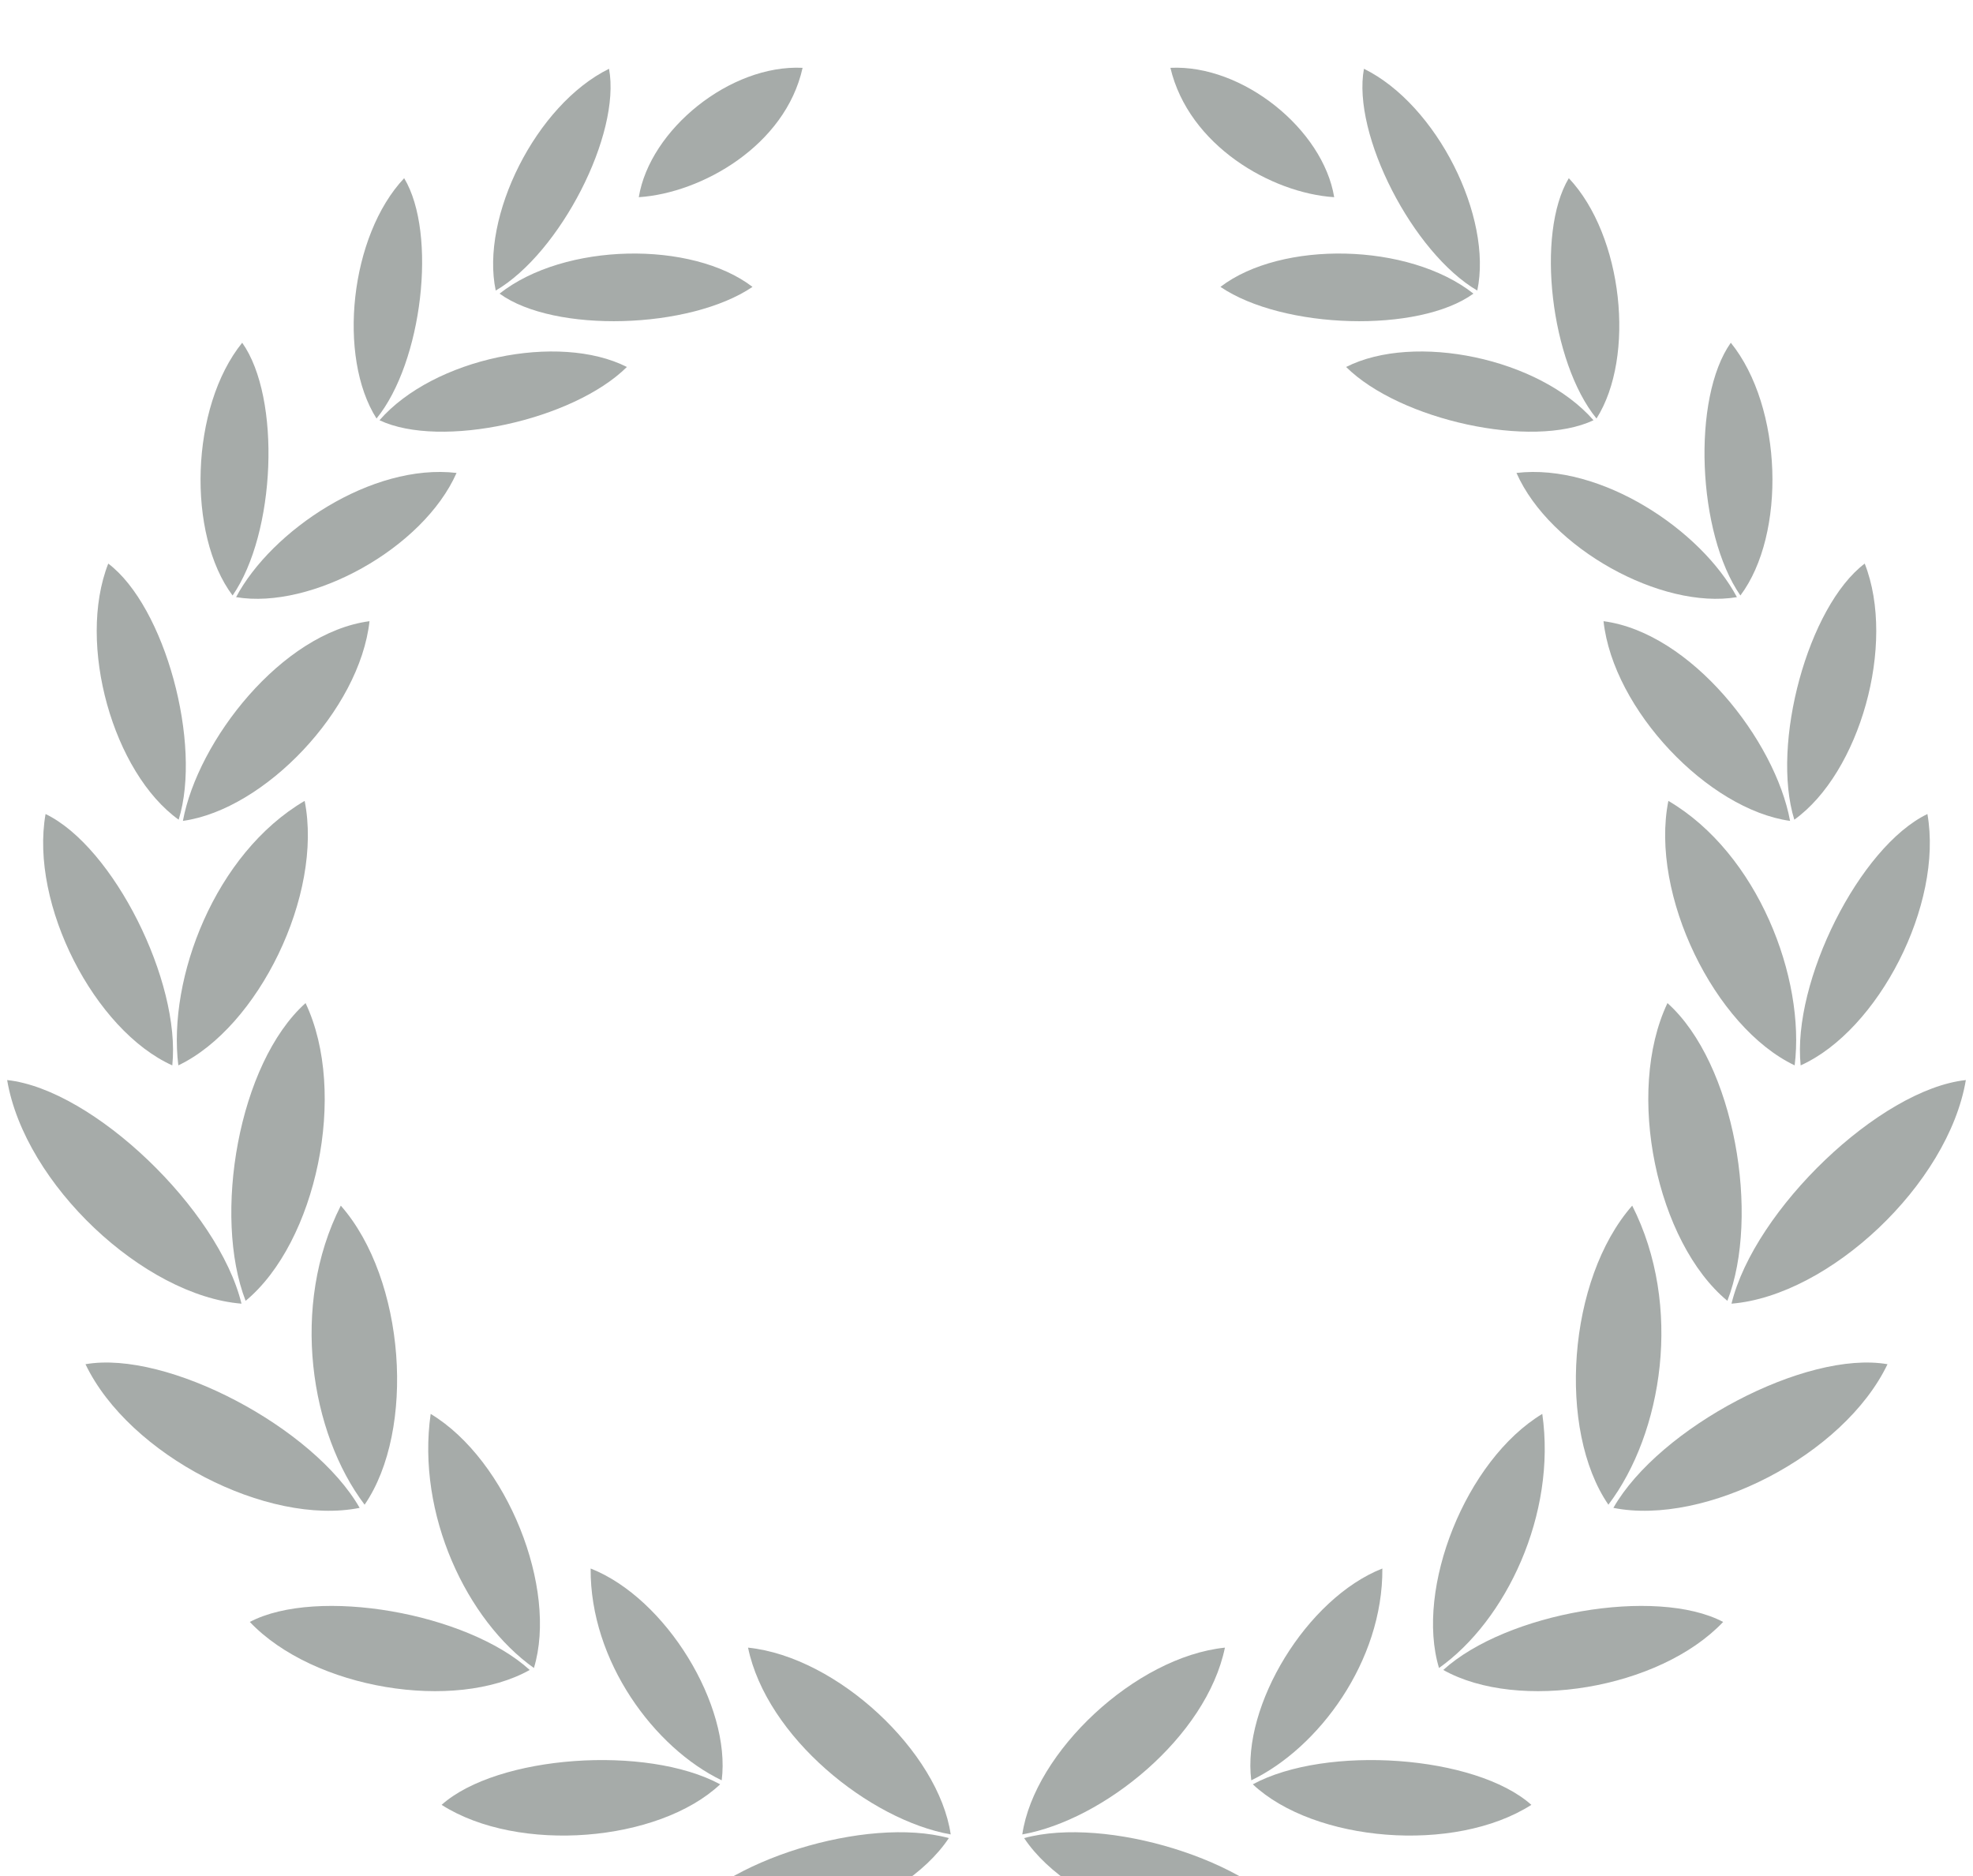
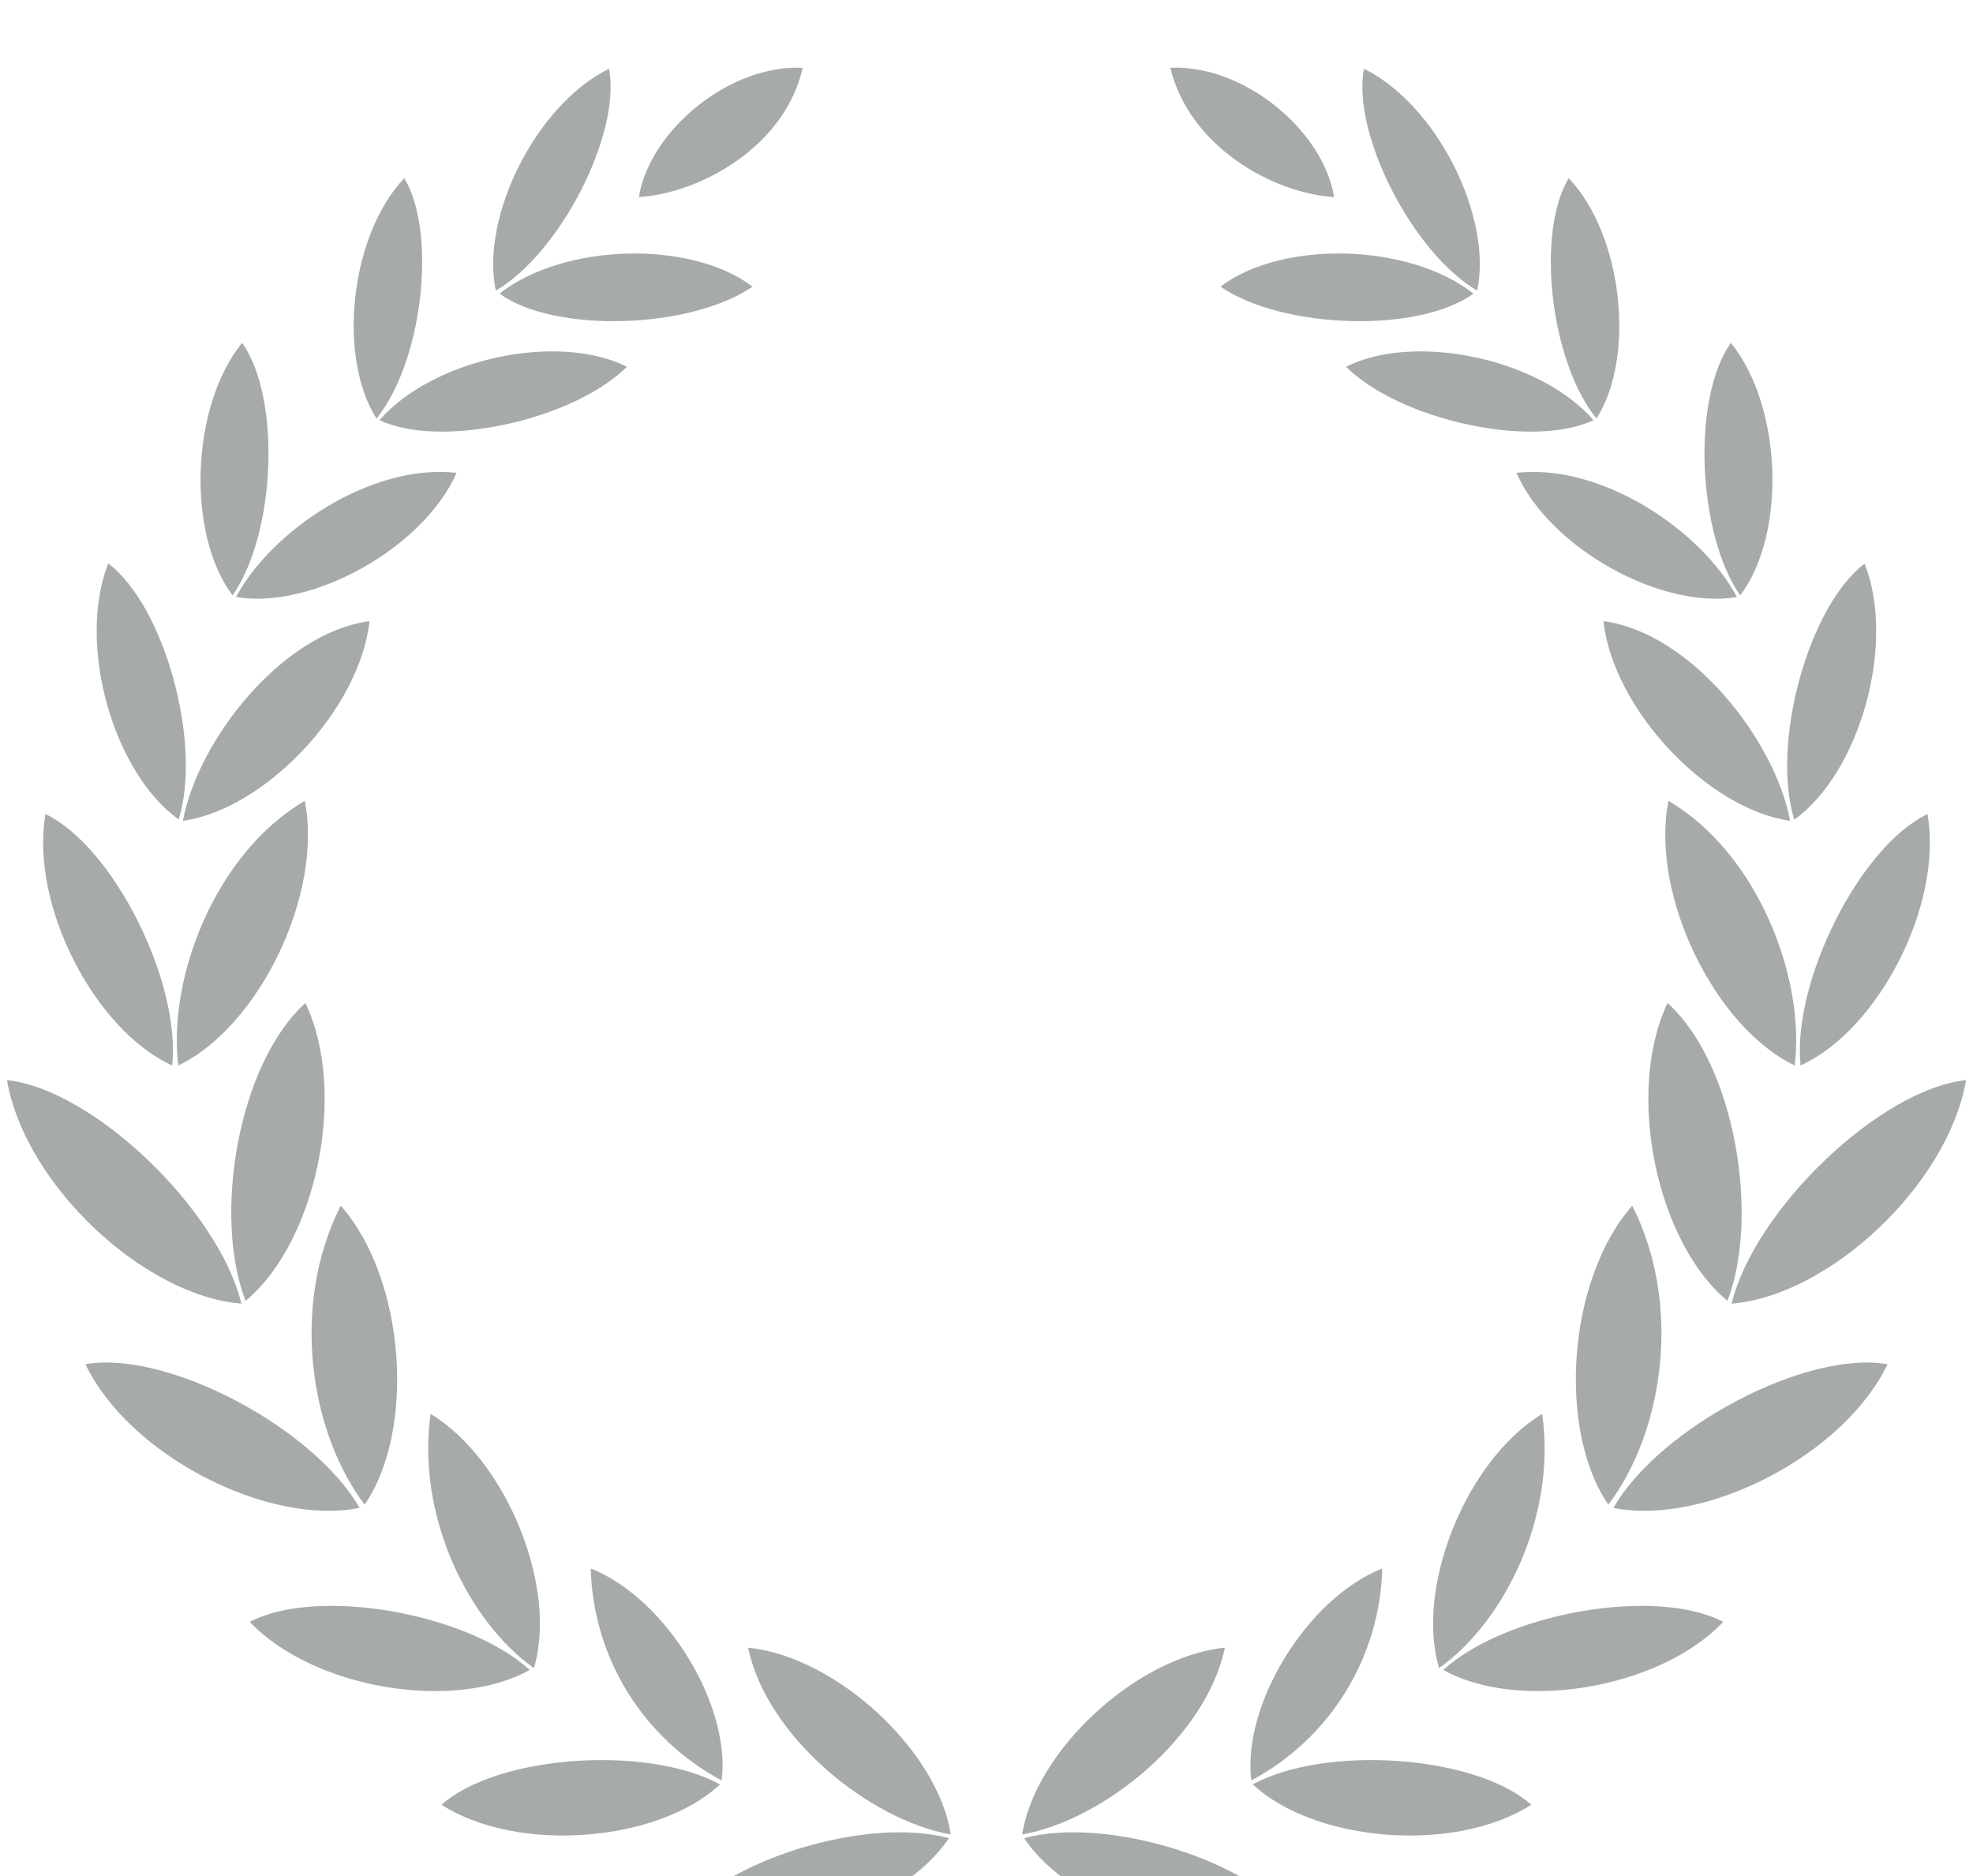
- <svg xmlns="http://www.w3.org/2000/svg" version="1.1" id="Layer_2" x="0px" y="0px" width="85px" height="80.788px" viewBox="0 0 85 80.788" enable-background="new 0 0 85 80.788" xml:space="preserve">
-   <g>
-     <g>
-       <path fill="#A6ABA9" d="M27.52,8.495c0.479-2.918,3.942-5.725,7.057-5.573C33.835,6.274,30.22,8.321,27.52,8.495z" />
-       <path fill="#A6ABA9" d="M21.522,12.649c2.796-2.206,8.284-2.293,10.897-0.29C29.719,14.188,23.881,14.361,21.522,12.649z" />
-       <path fill="#A6ABA9" d="M16.349,18.104c2.342-2.683,7.72-3.782,10.659-2.295C24.69,18.104,18.985,19.353,16.349,18.104z" />
-       <path fill="#A6ABA9" d="M19.669,20.374c-1.439,3.255-6.251,5.899-9.498,5.351C11.702,22.845,16.02,19.946,19.669,20.374z" />
-       <path fill="#A6ABA9" d="M10.434,14.765c-2.238,2.769-2.39,8.253-0.414,10.889C11.878,22.977,12.119,17.144,10.434,14.765z" />
-       <path fill="#A6ABA9" d="M17.412,7.676c-2.336,2.477-2.881,7.696-1.191,10.354C18.191,15.613,18.848,10.067,17.412,7.676z" />
-       <path fill="#A6ABA9" d="M26.238,2.963c-3.145,1.547-5.552,6.384-4.881,9.554C24.129,10.897,26.761,5.787,26.238,2.963z" />
-       <path fill="#A6ABA9" d="M15.919,26.761c-0.423,3.823-4.516,8.111-8.039,8.603C8.52,31.902,12.143,27.26,15.919,26.761z" />
-       <path fill="#A6ABA9" d="M4.664,24.279c-1.365,3.482,0.221,9.019,3.033,11.033C8.712,32.043,7.105,26.126,4.664,24.279z" />
-       <path fill="#A6ABA9" d="M13.125,34.502c0.803,4.044-1.998,9.753-5.442,11.394C7.218,42.148,9.257,36.772,13.125,34.502z" />
-       <path fill="#A6ABA9" d="M13.164,43.213c1.831,3.859,0.463,10.306-2.582,12.827C9.165,52.392,10.259,45.818,13.164,43.213z" />
-       <path fill="#A6ABA9" d="M14.682,51.939c2.786,3.171,3.234,9.665,1.026,12.883C13.373,61.741,12.491,56.256,14.682,51.939z" />
-       <path fill="#A6ABA9" d="M18.554,60.911c3.305,1.996,5.485,7.53,4.448,10.946C20.116,69.812,17.936,65.236,18.554,60.911z" />
-       <path fill="#A6ABA9" d="M32.227,70.98c3.859,0.4,8.211,4.5,8.731,8.047C37.461,78.406,33.028,74.835,32.227,70.98z" />
-       <path fill="#A6ABA9" d="M25.446,67.571c3.262,1.286,6.055,5.911,5.646,9.125C28.197,75.306,25.417,71.57,25.446,67.571z" />
-       <path fill="#A6ABA9" d="M1.963,35.068c-0.688,3.902,2.118,9.325,5.46,10.829C7.793,42.29,4.886,36.477,1.963,35.068z" />
-       <path fill="#A6ABA9" d="M0.308,46.529c0.759,4.495,5.895,9.292,10.096,9.633C9.413,52.109,4.019,46.931,0.308,46.529z" />
-       <path fill="#A6ABA9" d="M10.763,69.873c2.751,2.901,8.834,3.879,12.058,2.069C20.115,69.48,13.657,68.352,10.763,69.873z" />
-       <path fill="#A6ABA9" d="M29.195,82.816c3.77,1.335,9.632-0.556,11.683-3.631C37.35,78.22,31.082,80.146,29.195,82.816z" />
-       <path fill="#A6ABA9" d="M3.683,58.77c1.882,3.93,7.861,6.98,11.811,6.189C13.514,61.495,7.195,58.16,3.683,58.77z" />
-       <path fill="#A6ABA9" d="M19.025,77.753c3.314,2.115,9.353,1.604,12.001-0.885C27.861,75.159,21.428,75.612,19.025,77.753z" />
-     </g>
-     <g>
-       <path fill="#A6ABA9" d="M57.479,8.495c-0.478-2.918-3.941-5.725-7.056-5.573C51.215,6.274,54.78,8.321,57.479,8.495z" />
-       <path fill="#A6ABA9" d="M63.478,12.649c-2.797-2.206-8.285-2.293-10.899-0.29C55.282,14.188,61.119,14.361,63.478,12.649z" />
-       <path fill="#A6ABA9" d="M68.651,18.104c-2.342-2.683-7.72-3.782-10.658-2.295C60.31,18.104,66.015,19.353,68.651,18.104z" />
-       <path fill="#A6ABA9" d="M65.332,20.374c1.439,3.255,6.25,5.899,9.497,5.351C73.298,22.845,68.979,19.946,65.332,20.374z" />
-       <path fill="#A6ABA9" d="M74.566,14.765c2.238,2.769,2.389,8.253,0.413,10.889C73.121,22.977,72.881,17.144,74.566,14.765z" />
-       <path fill="#A6ABA9" d="M67.587,7.676c2.335,2.477,2.881,7.696,1.193,10.354C66.809,15.613,66.152,10.067,67.587,7.676z" />
-       <path fill="#A6ABA9" d="M58.761,2.963c3.145,1.547,5.552,6.384,4.883,9.554C60.871,10.897,58.24,5.787,58.761,2.963z" />
-       <path fill="#A6ABA9" d="M69.082,26.761c0.421,3.823,4.514,8.111,8.037,8.603C76.481,31.902,72.857,27.26,69.082,26.761z" />
-       <path fill="#A6ABA9" d="M80.335,24.279c1.365,3.482-0.223,9.019-3.033,11.033C76.288,32.043,77.894,26.126,80.335,24.279z" />
-       <path fill="#A6ABA9" d="M71.876,34.502c-0.804,4.044,1.997,9.753,5.441,11.394C77.782,42.148,75.742,36.772,71.876,34.502z" />
-       <path fill="#A6ABA9" d="M71.837,43.213c-1.831,3.859-0.464,10.306,2.581,12.827C75.835,52.392,74.741,45.818,71.837,43.213z" />
-       <path fill="#A6ABA9" d="M70.318,51.939c-2.787,3.171-3.234,9.665-1.026,12.883C71.627,61.741,72.508,56.256,70.318,51.939z" />
-       <path fill="#A6ABA9" d="M66.444,60.911c-3.303,1.996-5.483,7.53-4.449,10.946C64.883,69.812,67.064,65.236,66.444,60.911z" />
-       <path fill="#A6ABA9" d="M52.772,70.98c-3.858,0.4-8.21,4.5-8.73,8.047C47.539,78.406,51.972,74.835,52.772,70.98z" />
-       <path fill="#A6ABA9" d="M59.554,67.571c-3.263,1.286-6.057,5.911-5.647,9.125C56.803,75.306,59.583,71.57,59.554,67.571z" />
-       <path fill="#A6ABA9" d="M83.036,35.068c0.688,3.902-2.117,9.325-5.461,10.829C77.206,42.29,80.112,36.477,83.036,35.068z" />
-       <path fill="#A6ABA9" d="M84.692,46.529c-0.76,4.495-5.895,9.292-10.096,9.633C75.586,52.109,80.982,46.931,84.692,46.529z" />
-       <path fill="#A6ABA9" d="M74.236,69.873c-2.75,2.901-8.833,3.879-12.057,2.069C64.884,69.48,71.342,68.352,74.236,69.873z" />
-       <path fill="#A6ABA9" d="M55.805,82.816c-3.77,1.335-9.632-0.556-11.684-3.631C47.65,78.22,53.917,80.146,55.805,82.816z" />
-       <path fill="#A6ABA9" d="M81.317,58.77c-1.882,3.93-7.861,6.98-11.81,6.189C71.486,61.495,77.806,58.16,81.317,58.77z" />
-       <path fill="#A6ABA9" d="M65.974,77.753c-3.315,2.115-9.352,1.604-12.001-0.885C57.139,75.159,63.572,75.612,65.974,77.753z" />
-     </g>
+ <svg xmlns="http://www.w3.org/2000/svg" xml:space="preserve" viewBox="0 0 85 80.79">
+   <g fill="#A6ABA9">
+     <path d="M27.52 8.5c.48-2.92 3.94-5.73 7.06-5.58-.74 3.35-4.36 5.4-7.06 5.57zM21.52 12.65c2.8-2.2 8.29-2.3 10.9-.3-2.7 1.84-8.54 2.01-10.9.3zM16.35 18.1c2.34-2.68 7.72-3.78 10.66-2.3-2.32 2.3-8.03 3.55-10.66 2.3zM19.67 20.37c-1.44 3.26-6.25 5.9-9.5 5.35 1.53-2.88 5.85-5.77 9.5-5.35z" />
+     <path d="M10.43 14.77c-2.23 2.76-2.39 8.25-.41 10.88 1.86-2.67 2.1-8.5.41-10.88zM17.41 7.68c-2.33 2.47-2.88 7.7-1.19 10.35 1.97-2.42 2.63-7.96 1.2-10.35zM26.24 2.96c-3.15 1.55-5.55 6.39-4.88 9.56 2.77-1.62 5.4-6.73 4.88-9.56zM15.92 26.76c-.42 3.82-4.52 8.11-8.04 8.6.64-3.46 4.26-8.1 8.04-8.6z" />
+     <path d="M4.66 24.28C3.3 27.76 4.88 33.3 7.7 35.3c1.01-3.27-.6-9.18-3.04-11.03zM13.13 34.5c.8 4.05-2 9.76-5.45 11.4-.46-3.75 1.58-9.13 5.45-11.4zM13.16 43.21c1.83 3.86.47 10.3-2.58 12.83-1.42-3.65-.32-10.22 2.58-12.83zM14.68 51.94c2.79 3.17 3.24 9.66 1.03 12.88-2.34-3.08-3.22-8.56-1.03-12.88zM18.55 60.91c3.3 2 5.49 7.53 4.45 10.95-2.88-2.05-5.06-6.62-4.45-10.95zM32.23 70.98c3.86.4 8.2 4.5 8.73 8.05-3.5-.62-7.93-4.2-8.73-8.05zM25.45 67.57c3.26 1.29 6.05 5.91 5.64 9.13a10.65 10.65 0 0 1-5.64-9.13z" />
+     <path d="M1.96 35.07c-.68 3.9 2.12 9.32 5.46 10.83.37-3.61-2.53-9.42-5.46-10.83zM.3 46.53c.77 4.5 5.9 9.3 10.1 9.63-.99-4.05-6.38-9.23-10.1-9.63zM10.76 69.87c2.75 2.9 8.84 3.88 12.06 2.07-2.7-2.46-9.16-3.59-12.06-2.07zM29.2 82.82c3.77 1.33 9.63-.56 11.68-3.63-3.53-.97-9.8.96-11.69 3.63zM3.68 58.77c1.88 3.93 7.86 6.98 11.81 6.19-1.98-3.46-8.3-6.8-11.8-6.19zM19.02 77.75c3.32 2.12 9.36 1.6 12-.88-3.16-1.71-9.6-1.26-12 .88zM57.48 8.5c-.48-2.92-3.94-5.73-7.06-5.58.8 3.35 4.36 5.4 7.06 5.57zM63.48 12.65c-2.8-2.2-8.29-2.3-10.9-.3 2.7 1.84 8.54 2.01 10.9.3zM68.65 18.1c-2.34-2.68-7.72-3.78-10.66-2.3 2.32 2.3 8.02 3.55 10.66 2.3zM65.33 20.37c1.44 3.26 6.25 5.9 9.5 5.35-1.53-2.88-5.85-5.77-9.5-5.35z" />
+     <path d="M74.57 14.77c2.23 2.76 2.39 8.25.4 10.88-1.85-2.67-2.09-8.5-.4-10.88zM67.59 7.68c2.33 2.47 2.88 7.7 1.19 10.35-1.97-2.42-2.63-7.96-1.2-10.35zM58.76 2.96c3.15 1.55 5.55 6.39 4.88 9.56-2.77-1.62-5.4-6.73-4.88-9.56zM69.08 26.76c.42 3.82 4.52 8.11 8.04 8.6-.64-3.46-4.26-8.1-8.04-8.6z" />
+     <path d="M80.33 24.28c1.37 3.48-.22 9.02-3.03 11.03-1.01-3.27.6-9.18 3.03-11.03zM71.88 34.5c-.8 4.05 2 9.76 5.44 11.4.46-3.75-1.58-9.13-5.44-11.4zM71.84 43.21c-1.83 3.86-.47 10.3 2.58 12.83 1.41-3.65.32-10.22-2.58-12.83zM70.32 51.94c-2.79 3.17-3.24 9.66-1.03 12.88 2.34-3.08 3.22-8.56 1.03-12.88zM66.44 60.91c-3.3 2-5.48 7.53-4.44 10.95 2.88-2.05 5.06-6.62 4.44-10.95zM52.77 70.98c-3.86.4-8.2 4.5-8.73 8.05 3.5-.62 7.93-4.2 8.73-8.05zM59.55 67.57c-3.26 1.29-6.05 5.91-5.64 9.13a10.65 10.65 0 0 0 5.64-9.13z" />
+     <path d="M83.04 35.07c.68 3.9-2.12 9.32-5.47 10.83-.36-3.61 2.54-9.42 5.47-10.83zM84.7 46.53c-.77 4.5-5.9 9.3-10.1 9.63.99-4.05 6.38-9.23 10.1-9.63zM74.24 69.87c-2.75 2.9-8.84 3.88-12.06 2.07 2.7-2.46 9.16-3.59 12.06-2.07zM55.8 82.82c-3.76 1.33-9.63-.56-11.68-3.63 3.53-.97 9.8.96 11.69 3.63zM81.32 58.77c-1.89 3.93-7.86 6.98-11.81 6.19 1.98-3.46 8.3-6.8 11.8-6.19zM65.97 77.75c-3.31 2.12-9.35 1.6-12-.88 3.17-1.71 9.6-1.26 12 .88z" />
  </g>
</svg>
